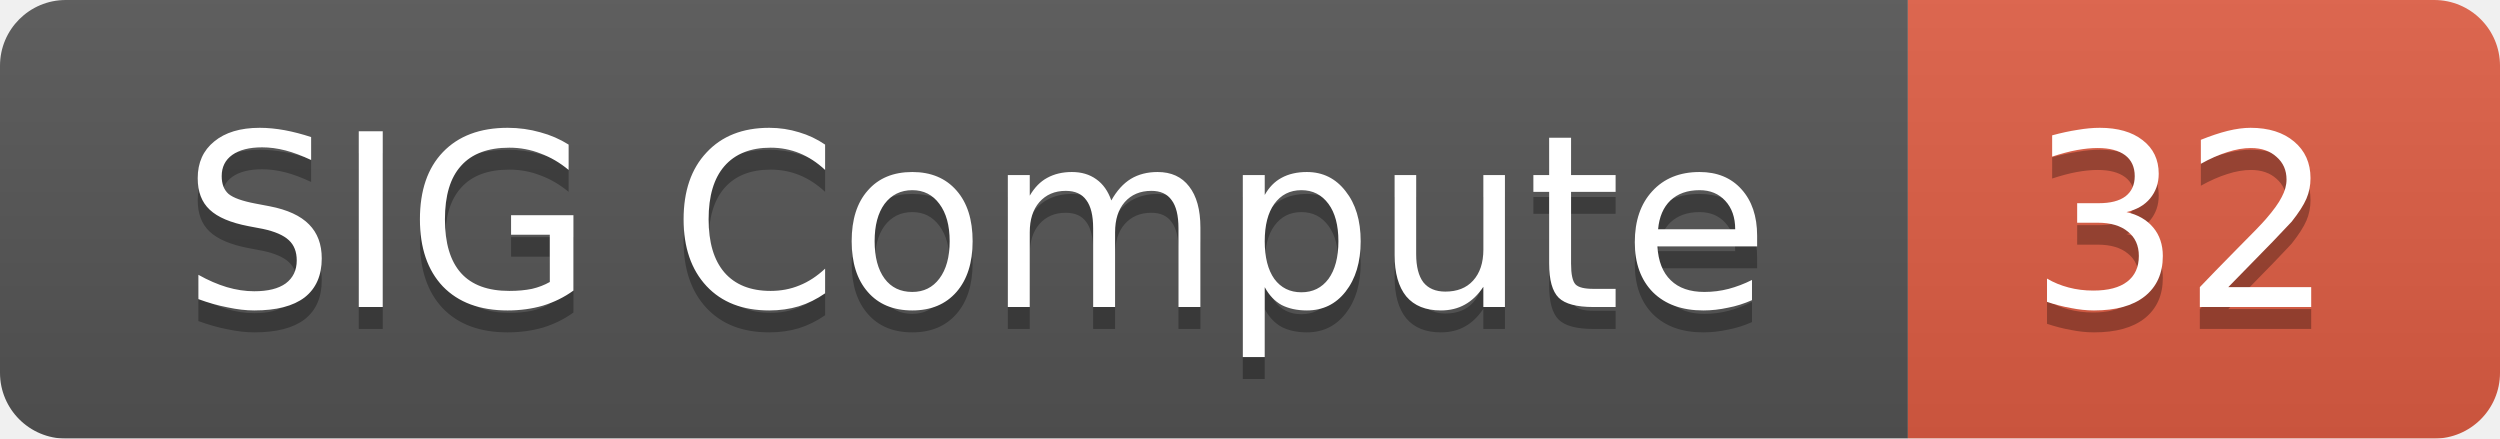
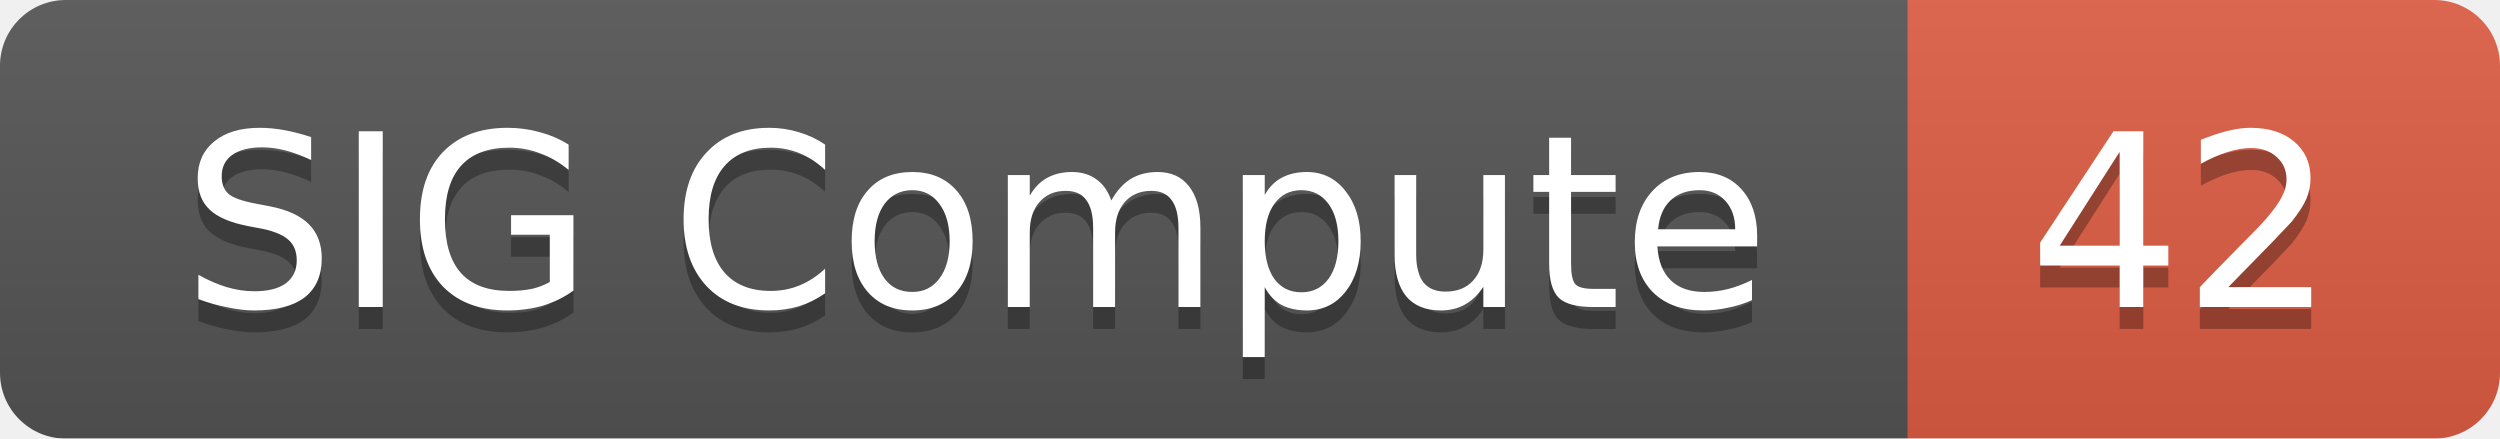
<svg xmlns="http://www.w3.org/2000/svg" width="114" height="20">
  <linearGradient id="smooth" x2="0" y2="100%">
    <stop offset="0" stop-color="#bbb" stop-opacity=".1" />
    <stop offset="1" stop-opacity=".1" />
  </linearGradient>
  <mask id="round">
    <rect width="114" height="20" rx="3" fill="#fff" />
  </mask>
  <g mask="url(#round)">
    <rect width="87" height="20" fill="#555" />
    <rect x="87" width="27" height="20" fill="#e05d44" />
    <rect width="114" height="20" fill="url(#smooth)" />
  </g>
  <g fill="#fff" text-anchor="middle" font-family="DejaVu Sans,Verdana,Geneva,sans-serif" font-size="11">
    <text x="44.5" y="15" fill="#010101" fill-opacity=".3">SIG Compute</text>
    <text x="44.5" y="14">SIG Compute</text>
-     <text x="99.5" y="15" fill="#010101" fill-opacity=".3">32</text>
-     <text x="99.5" y="14">32</text>
+     <text x="99.5" y="15" fill="#010101" fill-opacity=".3">42</text>
+     <text x="99.5" y="14">42</text>
  </g>
</svg>
